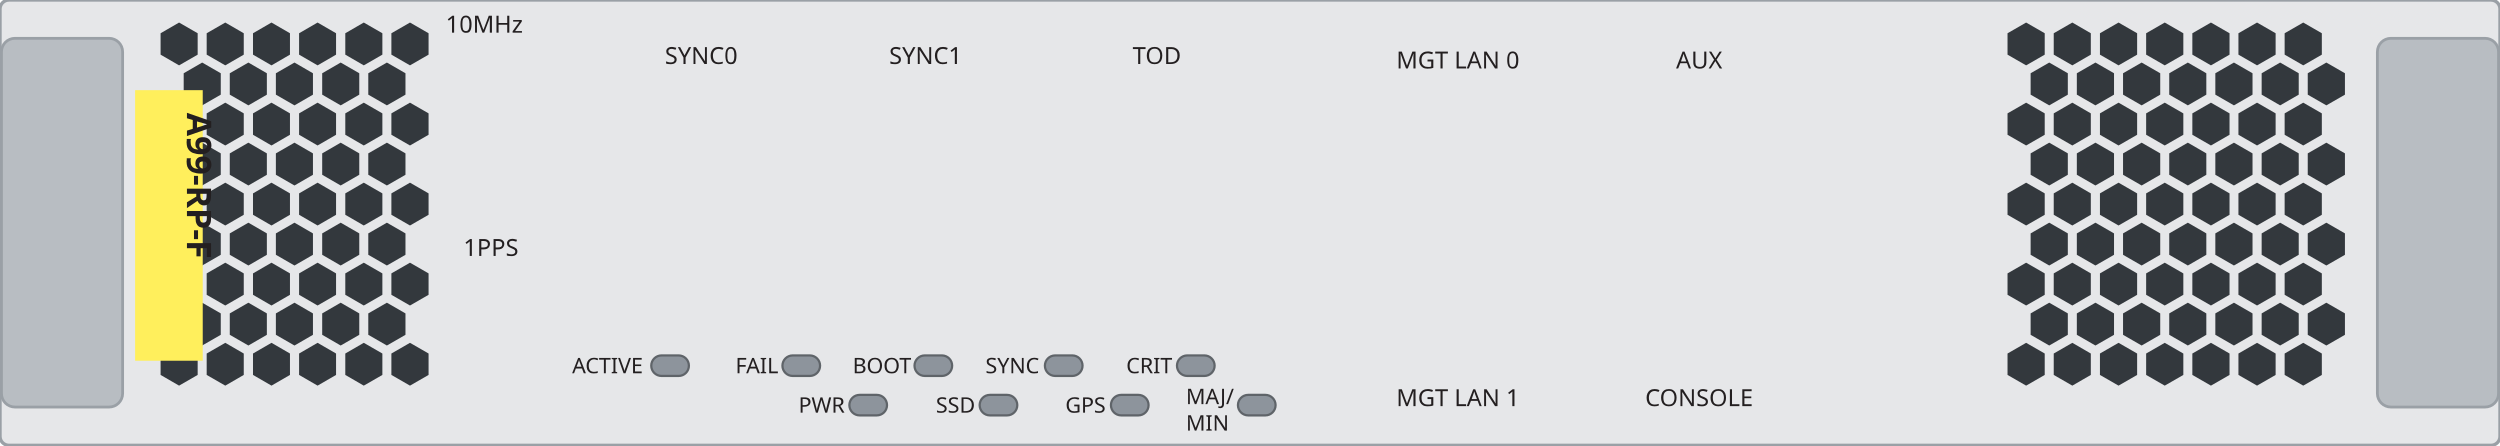
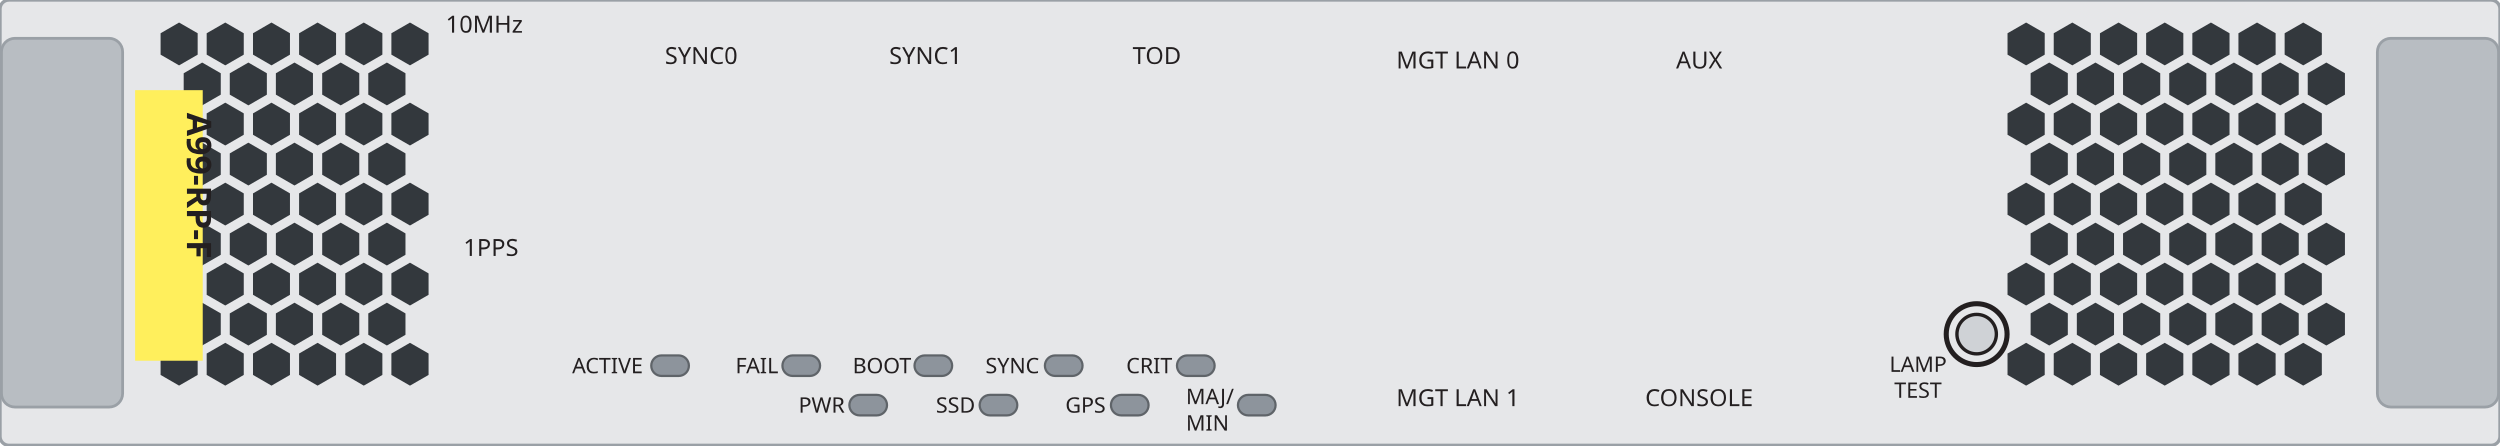
<svg xmlns="http://www.w3.org/2000/svg" width="221.84mm" height="39.52mm" viewBox="0 0 221.84 39.52">
  <rect id="plate" x="0" y="0" width="221.84" height="39.52" rx="0.8" fill="#e6e7e9" stroke="#9aa0a6" stroke-width="0.3" />
  <rect id="ejector-l" x="0.13" y="3.4" width="10.75" height="32.72" rx="1.2" fill="#b8bdc2" stroke="#9aa0a6" stroke-width="0.25" />
  <rect id="ejector-r" x="210.96" y="3.4" width="10.75" height="32.72" rx="1.2" fill="#b8bdc2" stroke="#9aa0a6" stroke-width="0.25" />
  <g id="vent-14">
    <polygon points="17.54,4.85 15.89,5.8 14.25,4.85 14.25,2.95 15.89,2.0 17.54,2.95" fill="#33383d" />
    <polygon points="21.63,4.85 19.99,5.8 18.34,4.85 18.34,2.95 19.99,2.0 21.63,2.95" fill="#33383d" />
    <polygon points="25.73,4.85 24.09,5.8 22.45,4.85 22.45,2.95 24.09,2.0 25.73,2.95" fill="#33383d" />
    <polygon points="29.82,4.85 28.18,5.8 26.54,4.85 26.54,2.95 28.18,2.0 29.82,2.95" fill="#33383d" />
    <polygon points="33.93,4.85 32.28,5.8 30.64,4.85 30.64,2.95 32.28,2.0 33.93,2.95" fill="#33383d" />
    <polygon points="38.03,4.85 36.38,5.8 34.73,4.85 34.73,2.95 36.38,2.0 38.03,2.95" fill="#33383d" />
    <polygon points="19.59,8.4 17.94,9.35 16.3,8.4 16.3,6.5 17.94,5.55 19.59,6.5" fill="#33383d" />
    <polygon points="23.68,8.4 22.04,9.35 20.39,8.4 20.39,6.5 22.04,5.55 23.68,6.5" fill="#33383d" />
    <polygon points="27.77,8.4 26.13,9.35 24.48,8.4 24.48,6.5 26.13,5.55 27.77,6.5" fill="#33383d" />
    <polygon points="31.88,8.4 30.23,9.35 28.59,8.4 28.59,6.5 30.23,5.55 31.88,6.5" fill="#33383d" />
    <polygon points="35.98,8.4 34.33,9.35 32.68,8.4 32.68,6.5 34.33,5.55 35.98,6.5" fill="#33383d" />
    <polygon points="17.54,11.96 15.89,12.91 14.25,11.96 14.25,10.06 15.89,9.11 17.54,10.06" fill="#33383d" />
    <polygon points="21.63,11.96 19.99,12.91 18.34,11.96 18.34,10.06 19.99,9.11 21.63,10.06" fill="#33383d" />
    <polygon points="25.73,11.96 24.09,12.91 22.45,11.96 22.45,10.06 24.09,9.11 25.73,10.06" fill="#33383d" />
    <polygon points="29.82,11.96 28.18,12.91 26.54,11.96 26.54,10.06 28.18,9.11 29.82,10.06" fill="#33383d" />
    <polygon points="33.93,11.96 32.28,12.91 30.64,11.96 30.64,10.06 32.28,9.11 33.93,10.06" fill="#33383d" />
    <polygon points="38.03,11.96 36.38,12.91 34.73,11.96 34.73,10.06 36.38,9.11 38.03,10.06" fill="#33383d" />
    <polygon points="19.59,15.51 17.94,16.46 16.3,15.51 16.3,13.61 17.94,12.66 19.59,13.61" fill="#33383d" />
    <polygon points="23.68,15.51 22.04,16.46 20.39,15.51 20.39,13.61 22.04,12.66 23.68,13.61" fill="#33383d" />
    <polygon points="27.77,15.51 26.13,16.46 24.48,15.51 24.48,13.61 26.13,12.66 27.77,13.61" fill="#33383d" />
    <polygon points="31.88,15.51 30.23,16.46 28.59,15.51 28.59,13.61 30.23,12.66 31.88,13.61" fill="#33383d" />
    <polygon points="35.98,15.51 34.33,16.46 32.68,15.51 32.68,13.61 34.33,12.66 35.98,13.61" fill="#33383d" />
    <polygon points="17.54,19.06 15.89,20.01 14.25,19.06 14.25,17.16 15.89,16.21 17.54,17.16" fill="#33383d" />
    <polygon points="21.63,19.06 19.99,20.01 18.34,19.06 18.34,17.16 19.99,16.21 21.63,17.16" fill="#33383d" />
    <polygon points="25.73,19.06 24.09,20.01 22.45,19.06 22.45,17.16 24.09,16.21 25.73,17.16" fill="#33383d" />
    <polygon points="29.82,19.06 28.18,20.01 26.54,19.06 26.54,17.16 28.18,16.21 29.82,17.16" fill="#33383d" />
    <polygon points="33.93,19.06 32.28,20.01 30.64,19.06 30.64,17.16 32.28,16.21 33.93,17.16" fill="#33383d" />
    <polygon points="38.03,19.06 36.38,20.01 34.73,19.06 34.73,17.16 36.38,16.21 38.03,17.16" fill="#33383d" />
    <polygon points="19.59,22.61 17.94,23.56 16.3,22.61 16.3,20.71 17.94,19.76 19.59,20.71" fill="#33383d" />
    <polygon points="23.68,22.61 22.04,23.56 20.39,22.61 20.39,20.71 22.04,19.76 23.68,20.71" fill="#33383d" />
    <polygon points="27.77,22.61 26.13,23.56 24.48,22.61 24.48,20.71 26.13,19.76 27.77,20.71" fill="#33383d" />
    <polygon points="31.88,22.61 30.23,23.56 28.59,22.61 28.59,20.71 30.23,19.76 31.88,20.71" fill="#33383d" />
    <polygon points="35.98,22.61 34.33,23.56 32.68,22.61 32.68,20.71 34.33,19.76 35.98,20.71" fill="#33383d" />
    <polygon points="17.54,26.16 15.89,27.11 14.25,26.16 14.25,24.26 15.89,23.31 17.54,24.26" fill="#33383d" />
    <polygon points="21.63,26.16 19.99,27.11 18.34,26.16 18.34,24.26 19.99,23.31 21.63,24.26" fill="#33383d" />
    <polygon points="25.73,26.16 24.09,27.11 22.45,26.16 22.45,24.26 24.09,23.31 25.73,24.26" fill="#33383d" />
    <polygon points="29.82,26.16 28.18,27.11 26.54,26.16 26.54,24.26 28.18,23.31 29.82,24.26" fill="#33383d" />
    <polygon points="33.93,26.16 32.28,27.11 30.64,26.16 30.64,24.26 32.28,23.31 33.93,24.26" fill="#33383d" />
    <polygon points="38.03,26.16 36.38,27.11 34.73,26.16 34.73,24.26 36.38,23.31 38.03,24.26" fill="#33383d" />
    <polygon points="19.59,29.71 17.94,30.66 16.3,29.71 16.3,27.81 17.94,26.86 19.59,27.81" fill="#33383d" />
    <polygon points="23.68,29.71 22.04,30.66 20.39,29.71 20.39,27.81 22.04,26.86 23.68,27.81" fill="#33383d" />
    <polygon points="27.77,29.71 26.13,30.66 24.48,29.71 24.48,27.81 26.13,26.86 27.77,27.81" fill="#33383d" />
    <polygon points="31.88,29.71 30.23,30.66 28.59,29.71 28.59,27.81 30.23,26.86 31.88,27.81" fill="#33383d" />
    <polygon points="35.98,29.71 34.33,30.66 32.68,29.71 32.68,27.81 34.33,26.86 35.98,27.81" fill="#33383d" />
    <polygon points="17.54,33.27 15.89,34.22 14.25,33.27 14.25,31.37 15.89,30.42 17.54,31.37" fill="#33383d" />
    <polygon points="21.63,33.27 19.99,34.22 18.34,33.27 18.34,31.37 19.99,30.42 21.63,31.37" fill="#33383d" />
    <polygon points="25.73,33.27 24.09,34.22 22.45,33.27 22.45,31.37 24.09,30.42 25.73,31.37" fill="#33383d" />
    <polygon points="29.82,33.27 28.18,34.22 26.54,33.27 26.54,31.37 28.18,30.42 29.82,31.37" fill="#33383d" />
    <polygon points="33.93,33.27 32.28,34.22 30.64,33.27 30.64,31.37 32.28,30.42 33.93,31.37" fill="#33383d" />
    <polygon points="38.03,33.27 36.38,34.22 34.73,33.27 34.73,31.37 36.38,30.42 38.03,31.37" fill="#33383d" />
  </g>
  <g id="vent-178">
    <polygon points="181.44,4.85 179.79,5.8 178.14,4.85 178.14,2.95 179.79,2.0 181.44,2.95" fill="#33383d" />
    <polygon points="185.53,4.85 183.89,5.8 182.24,4.85 182.24,2.95 183.89,2.0 185.53,2.95" fill="#33383d" />
    <polygon points="189.64,4.85 187.99,5.8 186.34,4.85 186.34,2.95 187.99,2.0 189.64,2.95" fill="#33383d" />
    <polygon points="193.74,4.85 192.09,5.8 190.44,4.85 190.44,2.95 192.09,2.0 193.74,2.95" fill="#33383d" />
    <polygon points="197.84,4.85 196.19,5.8 194.54,4.85 194.54,2.95 196.19,2.0 197.84,2.95" fill="#33383d" />
    <polygon points="201.93,4.85 200.28,5.8 198.63,4.85 198.63,2.95 200.28,2.0 201.93,2.95" fill="#33383d" />
    <polygon points="206.03,4.85 204.38,5.8 202.73,4.85 202.73,2.95 204.38,2.0 206.03,2.95" fill="#33383d" />
    <polygon points="183.49,8.4 181.84,9.35 180.19,8.4 180.19,6.5 181.84,5.55 183.49,6.5" fill="#33383d" />
    <polygon points="187.59,8.4 185.94,9.35 184.29,8.4 184.29,6.5 185.94,5.55 187.59,6.5" fill="#33383d" />
    <polygon points="191.69,8.4 190.04,9.35 188.39,8.4 188.39,6.5 190.04,5.55 191.69,6.5" fill="#33383d" />
    <polygon points="195.78,8.4 194.14,9.35 192.49,8.4 192.49,6.5 194.14,5.55 195.78,6.5" fill="#33383d" />
    <polygon points="199.88,8.4 198.23,9.35 196.58,8.4 196.58,6.5 198.23,5.55 199.88,6.5" fill="#33383d" />
    <polygon points="203.98,8.4 202.33,9.35 200.69,8.4 200.69,6.5 202.33,5.55 203.98,6.5" fill="#33383d" />
    <polygon points="208.08,8.4 206.43,9.35 204.78,8.4 204.78,6.5 206.43,5.55 208.08,6.5" fill="#33383d" />
    <polygon points="181.44,11.96 179.79,12.91 178.14,11.96 178.14,10.06 179.79,9.11 181.44,10.06" fill="#33383d" />
    <polygon points="185.53,11.96 183.89,12.91 182.24,11.96 182.24,10.06 183.89,9.11 185.53,10.06" fill="#33383d" />
    <polygon points="189.64,11.96 187.99,12.91 186.34,11.96 186.34,10.06 187.99,9.11 189.64,10.06" fill="#33383d" />
    <polygon points="193.74,11.96 192.09,12.91 190.44,11.96 190.44,10.06 192.09,9.11 193.74,10.06" fill="#33383d" />
    <polygon points="197.84,11.96 196.19,12.91 194.54,11.96 194.54,10.06 196.19,9.11 197.84,10.06" fill="#33383d" />
    <polygon points="201.93,11.96 200.28,12.91 198.63,11.96 198.63,10.06 200.28,9.11 201.93,10.06" fill="#33383d" />
    <polygon points="206.03,11.96 204.38,12.91 202.73,11.96 202.73,10.06 204.38,9.11 206.03,10.06" fill="#33383d" />
    <polygon points="183.49,15.51 181.84,16.46 180.19,15.51 180.19,13.61 181.84,12.66 183.49,13.61" fill="#33383d" />
    <polygon points="187.59,15.51 185.94,16.46 184.29,15.51 184.29,13.61 185.94,12.66 187.59,13.61" fill="#33383d" />
    <polygon points="191.69,15.51 190.04,16.46 188.39,15.51 188.39,13.61 190.04,12.66 191.69,13.61" fill="#33383d" />
    <polygon points="195.78,15.51 194.14,16.46 192.49,15.51 192.49,13.61 194.14,12.66 195.78,13.61" fill="#33383d" />
    <polygon points="199.88,15.51 198.23,16.46 196.58,15.51 196.58,13.61 198.23,12.66 199.88,13.61" fill="#33383d" />
    <polygon points="203.98,15.51 202.33,16.46 200.69,15.51 200.69,13.61 202.33,12.66 203.98,13.61" fill="#33383d" />
    <polygon points="208.08,15.51 206.43,16.46 204.78,15.51 204.78,13.61 206.43,12.66 208.08,13.61" fill="#33383d" />
    <polygon points="181.44,19.06 179.79,20.01 178.14,19.06 178.14,17.16 179.79,16.21 181.44,17.16" fill="#33383d" />
    <polygon points="185.53,19.06 183.89,20.01 182.24,19.06 182.24,17.16 183.89,16.21 185.53,17.16" fill="#33383d" />
    <polygon points="189.64,19.06 187.99,20.01 186.34,19.06 186.34,17.16 187.99,16.21 189.64,17.16" fill="#33383d" />
    <polygon points="193.74,19.06 192.09,20.01 190.44,19.06 190.44,17.16 192.09,16.21 193.74,17.16" fill="#33383d" />
    <polygon points="197.84,19.06 196.19,20.01 194.54,19.06 194.54,17.16 196.19,16.21 197.84,17.16" fill="#33383d" />
    <polygon points="201.93,19.06 200.28,20.01 198.63,19.06 198.63,17.16 200.28,16.21 201.93,17.16" fill="#33383d" />
    <polygon points="206.03,19.06 204.38,20.01 202.73,19.06 202.73,17.16 204.38,16.21 206.03,17.16" fill="#33383d" />
    <polygon points="183.49,22.61 181.84,23.56 180.19,22.61 180.19,20.71 181.84,19.76 183.49,20.71" fill="#33383d" />
    <polygon points="187.59,22.61 185.94,23.56 184.29,22.61 184.29,20.71 185.94,19.76 187.59,20.71" fill="#33383d" />
    <polygon points="191.69,22.61 190.04,23.56 188.39,22.61 188.39,20.71 190.04,19.76 191.69,20.71" fill="#33383d" />
    <polygon points="195.78,22.61 194.14,23.56 192.49,22.61 192.49,20.71 194.14,19.76 195.78,20.71" fill="#33383d" />
    <polygon points="199.88,22.61 198.23,23.56 196.58,22.61 196.58,20.71 198.23,19.76 199.88,20.71" fill="#33383d" />
    <polygon points="203.98,22.61 202.33,23.56 200.69,22.61 200.69,20.71 202.33,19.76 203.98,20.71" fill="#33383d" />
    <polygon points="208.08,22.61 206.43,23.56 204.78,22.61 204.78,20.71 206.43,19.76 208.08,20.71" fill="#33383d" />
    <polygon points="181.44,26.16 179.79,27.11 178.14,26.16 178.14,24.26 179.79,23.31 181.44,24.26" fill="#33383d" />
    <polygon points="185.53,26.16 183.89,27.11 182.24,26.16 182.24,24.26 183.89,23.31 185.53,24.26" fill="#33383d" />
    <polygon points="189.64,26.16 187.99,27.11 186.34,26.16 186.34,24.26 187.99,23.31 189.64,24.26" fill="#33383d" />
    <polygon points="193.74,26.16 192.09,27.11 190.44,26.16 190.44,24.26 192.09,23.31 193.74,24.26" fill="#33383d" />
    <polygon points="197.84,26.16 196.19,27.11 194.54,26.16 194.54,24.26 196.19,23.31 197.84,24.26" fill="#33383d" />
    <polygon points="201.93,26.16 200.28,27.11 198.63,26.16 198.63,24.26 200.28,23.31 201.93,24.26" fill="#33383d" />
    <polygon points="206.03,26.16 204.38,27.11 202.73,26.16 202.73,24.26 204.38,23.31 206.03,24.26" fill="#33383d" />
    <polygon points="183.49,29.71 181.84,30.66 180.19,29.71 180.19,27.81 181.84,26.86 183.49,27.81" fill="#33383d" />
    <polygon points="187.59,29.71 185.94,30.66 184.29,29.71 184.29,27.81 185.94,26.86 187.59,27.81" fill="#33383d" />
    <polygon points="191.69,29.71 190.04,30.66 188.39,29.71 188.39,27.81 190.04,26.86 191.69,27.81" fill="#33383d" />
    <polygon points="195.78,29.71 194.14,30.66 192.49,29.71 192.49,27.81 194.14,26.86 195.78,27.81" fill="#33383d" />
    <polygon points="199.88,29.71 198.23,30.66 196.58,29.71 196.58,27.81 198.23,26.86 199.88,27.81" fill="#33383d" />
    <polygon points="203.98,29.71 202.33,30.66 200.69,29.71 200.69,27.81 202.33,26.86 203.98,27.81" fill="#33383d" />
    <polygon points="208.08,29.71 206.43,30.66 204.78,29.71 204.78,27.81 206.43,26.86 208.08,27.81" fill="#33383d" />
    <polygon points="181.44,33.27 179.79,34.22 178.14,33.27 178.14,31.37 179.79,30.42 181.44,31.37" fill="#33383d" />
    <polygon points="185.53,33.27 183.89,34.22 182.24,33.27 182.24,31.37 183.89,30.42 185.53,31.37" fill="#33383d" />
    <polygon points="189.64,33.27 187.99,34.22 186.34,33.27 186.34,31.37 187.99,30.42 189.64,31.37" fill="#33383d" />
    <polygon points="193.74,33.27 192.09,34.22 190.44,33.27 190.44,31.37 192.09,30.42 193.74,31.37" fill="#33383d" />
    <polygon points="197.84,33.27 196.19,34.22 194.54,33.27 194.54,31.37 196.19,30.42 197.84,31.37" fill="#33383d" />
    <polygon points="201.93,33.27 200.28,34.22 198.63,33.27 198.63,31.37 200.28,30.42 201.93,31.37" fill="#33383d" />
    <polygon points="206.03,33.27 204.38,34.22 202.73,33.27 202.73,31.37 204.38,30.42 206.03,31.37" fill="#33383d" />
  </g>
  <rect id="active" x="57.79" y="31.54" width="3.34" height="1.82" rx="0.91" fill="var(--led-color, #8d949c)" stroke="#5f6469" stroke-width="0.2" />
  <rect id="fail" x="69.43" y="31.54" width="3.34" height="1.82" rx="0.91" fill="var(--led-color, #8d949c)" stroke="#5f6469" stroke-width="0.2" />
  <rect id="boot" x="81.15" y="31.54" width="3.34" height="1.82" rx="0.91" fill="var(--led-color, #8d949c)" stroke="#5f6469" stroke-width="0.2" />
  <rect id="sync" x="92.72" y="31.54" width="3.34" height="1.82" rx="0.91" fill="var(--led-color, #8d949c)" stroke="#5f6469" stroke-width="0.2" />
  <rect id="crit" x="104.44" y="31.54" width="3.34" height="1.82" rx="0.91" fill="var(--led-color, #8d949c)" stroke="#5f6469" stroke-width="0.2" />
  <rect id="pwr" x="75.37" y="35.04" width="3.34" height="1.82" rx="0.91" fill="var(--led-color, #8d949c)" stroke="#5f6469" stroke-width="0.2" />
  <rect id="ssd" x="86.93" y="35.04" width="3.34" height="1.82" rx="0.91" fill="var(--led-color, #8d949c)" stroke="#5f6469" stroke-width="0.2" />
  <rect id="gps" x="98.58" y="35.04" width="3.34" height="1.82" rx="0.91" fill="var(--led-color, #8d949c)" stroke="#5f6469" stroke-width="0.2" />
  <rect id="maj-min" x="109.85" y="35.04" width="3.34" height="1.82" rx="0.91" fill="var(--led-color, #8d949c)" stroke="#5f6469" stroke-width="0.2" />
+   <circle id="lamp-test-plunger" cx="175.4" cy="29.65" r="1.75" fill="#cfd2d6" stroke="#231f20" stroke-width="0.3" />
+   <circle id="lamp-test" cx="175.4" cy="29.65" r="2.7" fill="none" stroke="#231f20" stroke-width="0.45" />
  <g id="silkscreen">
    <text x="62.23" y="5.68" font-family="sans-serif" font-size="2.1" text-anchor="middle" fill="#231f20">SYNC0</text>
    <text x="82.13" y="5.68" font-family="sans-serif" font-size="2.1" text-anchor="middle" fill="#231f20">SYNC1</text>
    <text x="102.66" y="5.68" font-family="sans-serif" font-size="2.1" text-anchor="middle" fill="#231f20">TOD</text>
    <text x="129.37" y="6.08" font-family="sans-serif" font-size="2.1" text-anchor="middle" fill="#231f20">MGT LAN 0</text>
    <text x="150.78" y="6.08" font-family="sans-serif" font-size="2.1" text-anchor="middle" fill="#231f20">AUX</text>
    <text x="129.37" y="36.04" font-family="sans-serif" font-size="2.1" text-anchor="middle" fill="#231f20">MGT LAN 1</text>
    <text x="150.78" y="36.04" font-family="sans-serif" font-size="2.1" text-anchor="middle" fill="#231f20">CONSOLE</text>
    <text x="42.97" y="2.9" font-family="sans-serif" font-size="2.1" text-anchor="middle" fill="#231f20">10MHz</text>
    <text x="43.57" y="22.71" font-family="sans-serif" font-size="2.1" text-anchor="middle" fill="#231f20">1PPS</text>
    <text x="50.77" y="33.12" font-family="sans-serif" font-size="1.9" fill="#231f20">ACTIVE</text>
    <text x="65.26" y="33.12" font-family="sans-serif" font-size="1.9" fill="#231f20">FAIL</text>
    <text x="75.66" y="33.12" font-family="sans-serif" font-size="1.9" fill="#231f20">BOOT</text>
    <text x="87.45" y="33.12" font-family="sans-serif" font-size="1.9" fill="#231f20">SYNC</text>
    <text x="99.94" y="33.12" font-family="sans-serif" font-size="1.9" fill="#231f20">CRIT</text>
    <text x="70.86" y="36.62" font-family="sans-serif" font-size="1.9" fill="#231f20">PWR</text>
    <text x="83.05" y="36.62" font-family="sans-serif" font-size="1.9" fill="#231f20">SSD</text>
    <text x="94.54" y="36.62" font-family="sans-serif" font-size="1.9" fill="#231f20">GPS</text>
    <text x="105.24" y="35.86" font-family="sans-serif" font-size="1.9" fill="#231f20">MAJ/</text>
    <text x="105.24" y="38.21" font-family="sans-serif" font-size="1.9" fill="#231f20">MIN</text>
+     <text x="170.2" y="33.0" font-family="sans-serif" font-size="1.9" text-anchor="middle" fill="#231f20">LAMP</text>
+     <text x="170.2" y="35.3" font-family="sans-serif" font-size="1.9" text-anchor="middle" fill="#231f20">TEST</text>
    <rect x="11.99" y="8.0" width="6.0" height="24.01" fill="#ffef5c" />
    <text x="16.59" y="10.01" transform="rotate(90 16.59 10.01)" font-family="sans-serif" font-size="3.0" font-weight="bold" fill="#231f20">A99-RP-F</text>
  </g>
</svg>
